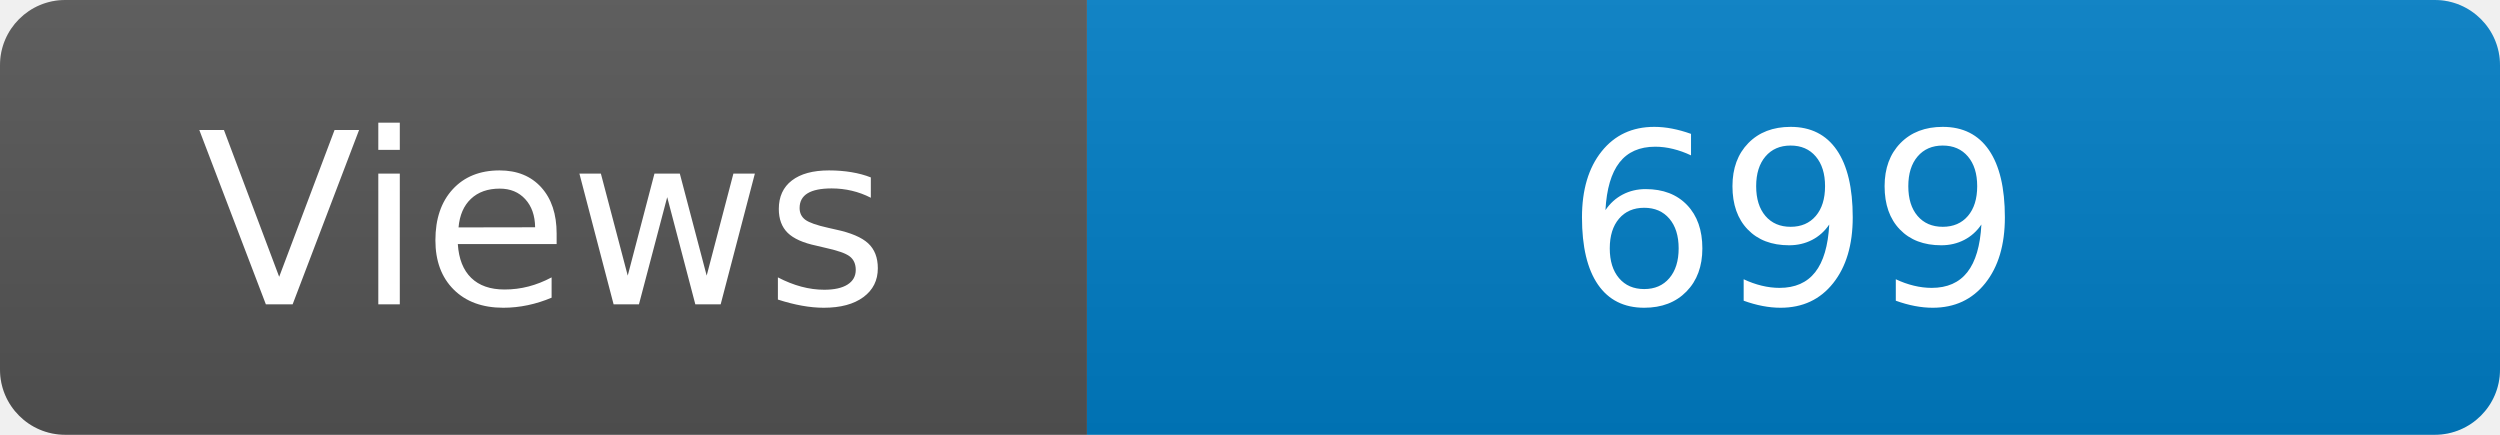
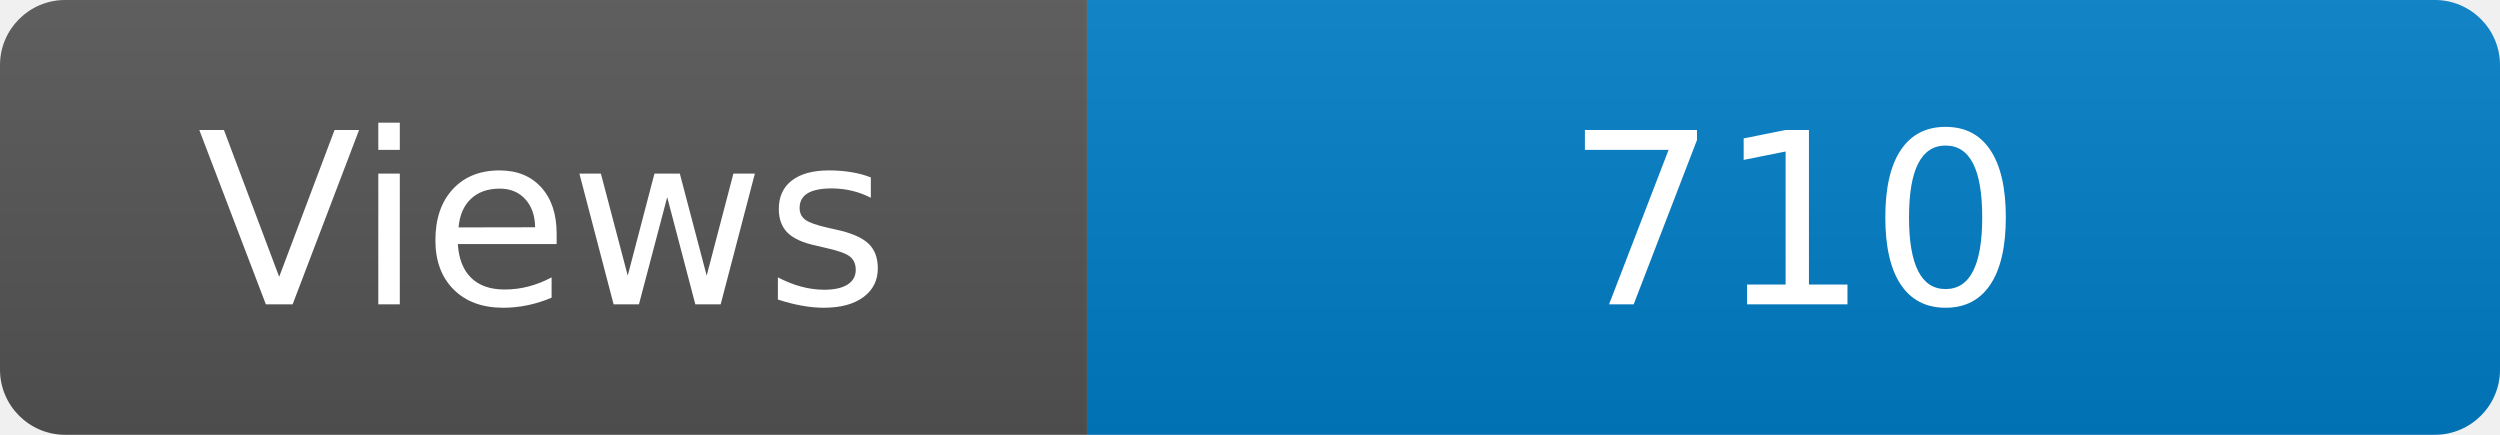
<svg xmlns="http://www.w3.org/2000/svg" width="115" height="20" role="img" aria-label="Maintained?: yes">
  <linearGradient id="s" x2="0" y2="100%">
    <stop offset="0" stop-color="#bbb" stop-opacity=".1" />
    <stop offset="1" stop-opacity=".1" />
  </linearGradient>
  <clipPath id="r">
    <rect width="115" height="20" rx="3" fill="#fff" />
  </clipPath>
  <g clip-path="url(#r)">
    <rect width="50" height="20" fill="#555" />
    <rect x="50" width="160" height="20" fill="#007ec6" />
    <rect width="115" height="20" fill="url(#s)" />
  </g>
  <g fill="#fff" text-anchor="middle" font-family="Verdana,Geneva,DejaVu Sans,sans-serif" font-size="110">
    <text x="250" y="140" transform="scale(.1)" fill="#fff">Views</text>
-     <text x="825" y="140" transform="scale(.1)" fill="#fff">699</text>
+     <text x="825" y="140" transform="scale(.1)" fill="#fff">710</text>
  </g>
</svg>
